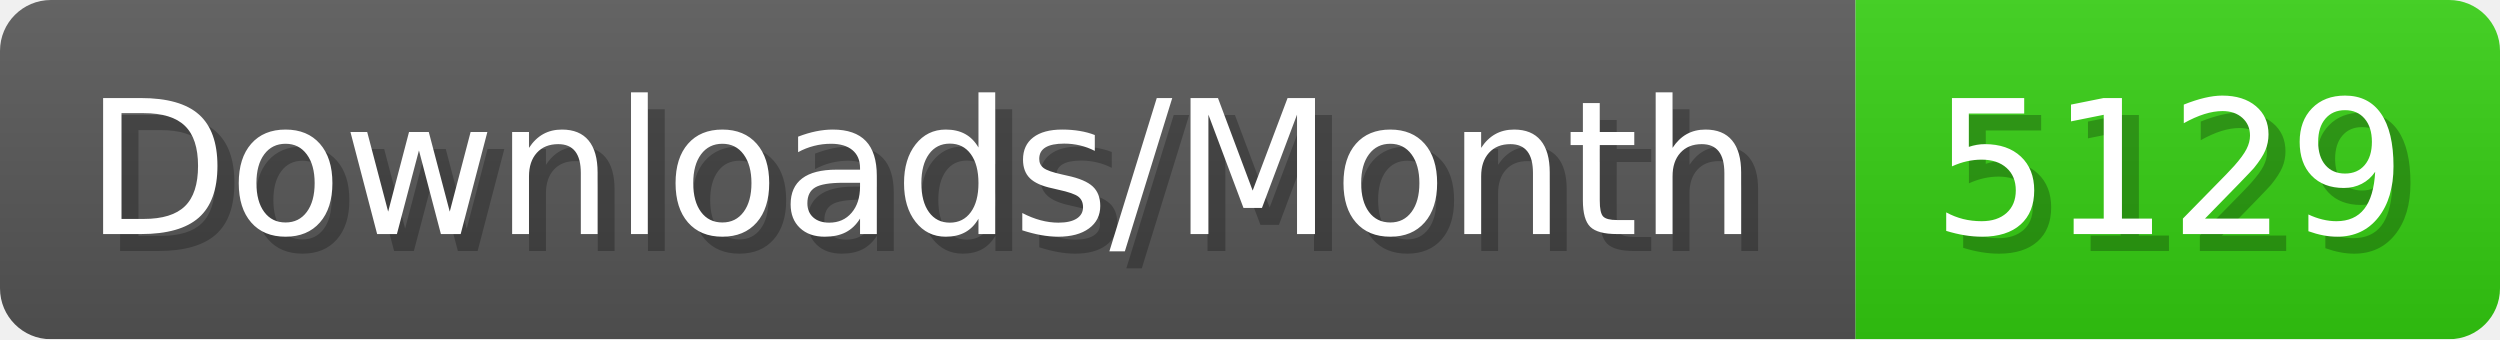
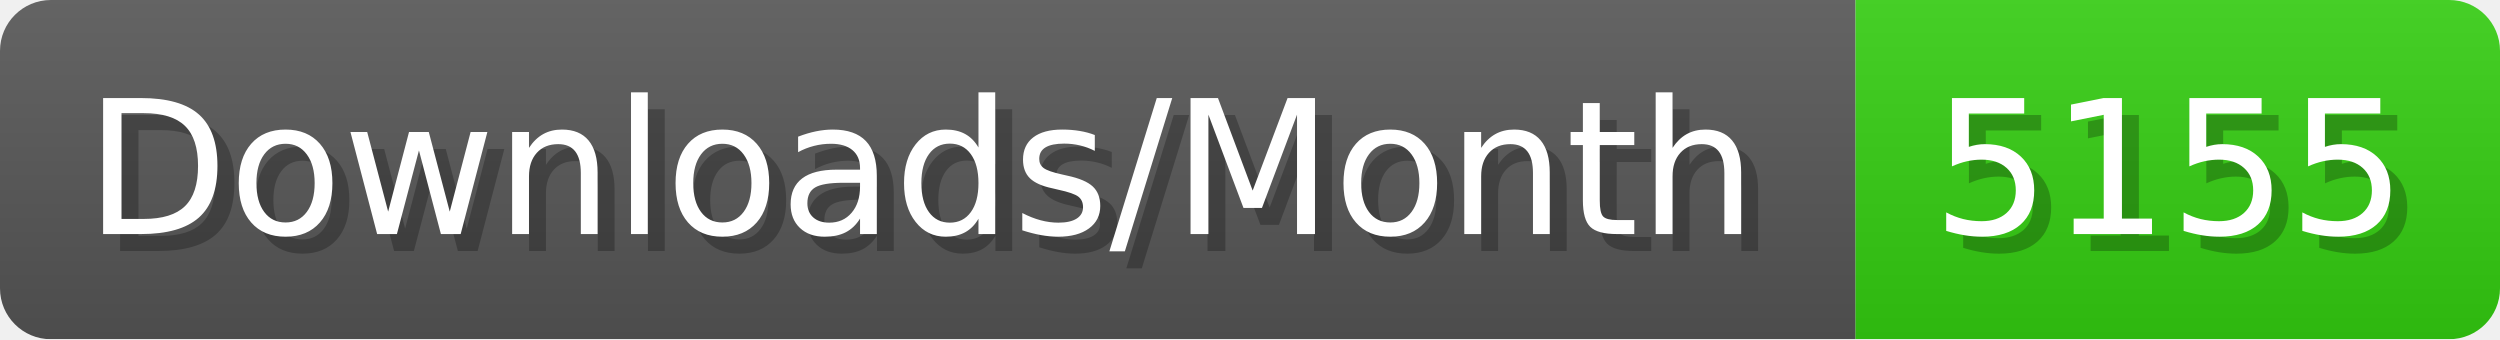
- <svg xmlns="http://www.w3.org/2000/svg" width="147.4" height="20" viewBox="0 0 1474 200" role="img" aria-label="Downloads/Month: 5129">
+ <svg xmlns="http://www.w3.org/2000/svg" width="147.4" height="20" viewBox="0 0 1474 200" role="img" aria-label="Downloads/Month: 5155">
  <linearGradient id="YlXUI" x2="0" y2="100%">
    <stop offset="0" stop-opacity=".1" stop-color="#EEE" />
    <stop offset="1" stop-opacity=".1" />
  </linearGradient>
  <mask id="JHhop">
    <rect width="1474" height="200" rx="30" fill="#FFF" />
  </mask>
  <g mask="url(#JHhop)">
    <rect width="1094" height="200" fill="#555" />
    <rect width="380" height="200" fill="#3C1" x="1094" />
    <rect width="1474" height="200" fill="url(#YlXUI)" />
  </g>
  <g aria-hidden="true" fill="#fff" text-anchor="start" font-family="Verdana,DejaVu Sans,sans-serif" font-size="110">
    <text x="60" y="148" textLength="994" fill="#000" opacity="0.25">Downloads/Month</text>
    <text x="50" y="138" textLength="994">Downloads/Month</text>
-     <text x="1149" y="148" textLength="280" fill="#000" opacity="0.25">5129</text>
-     <text x="1139" y="138" textLength="280">5129</text>
+     <text x="1149" y="148" textLength="280" fill="#000" opacity="0.25">5155</text>
+     <text x="1139" y="138" textLength="280">5155</text>
  </g>
</svg>
